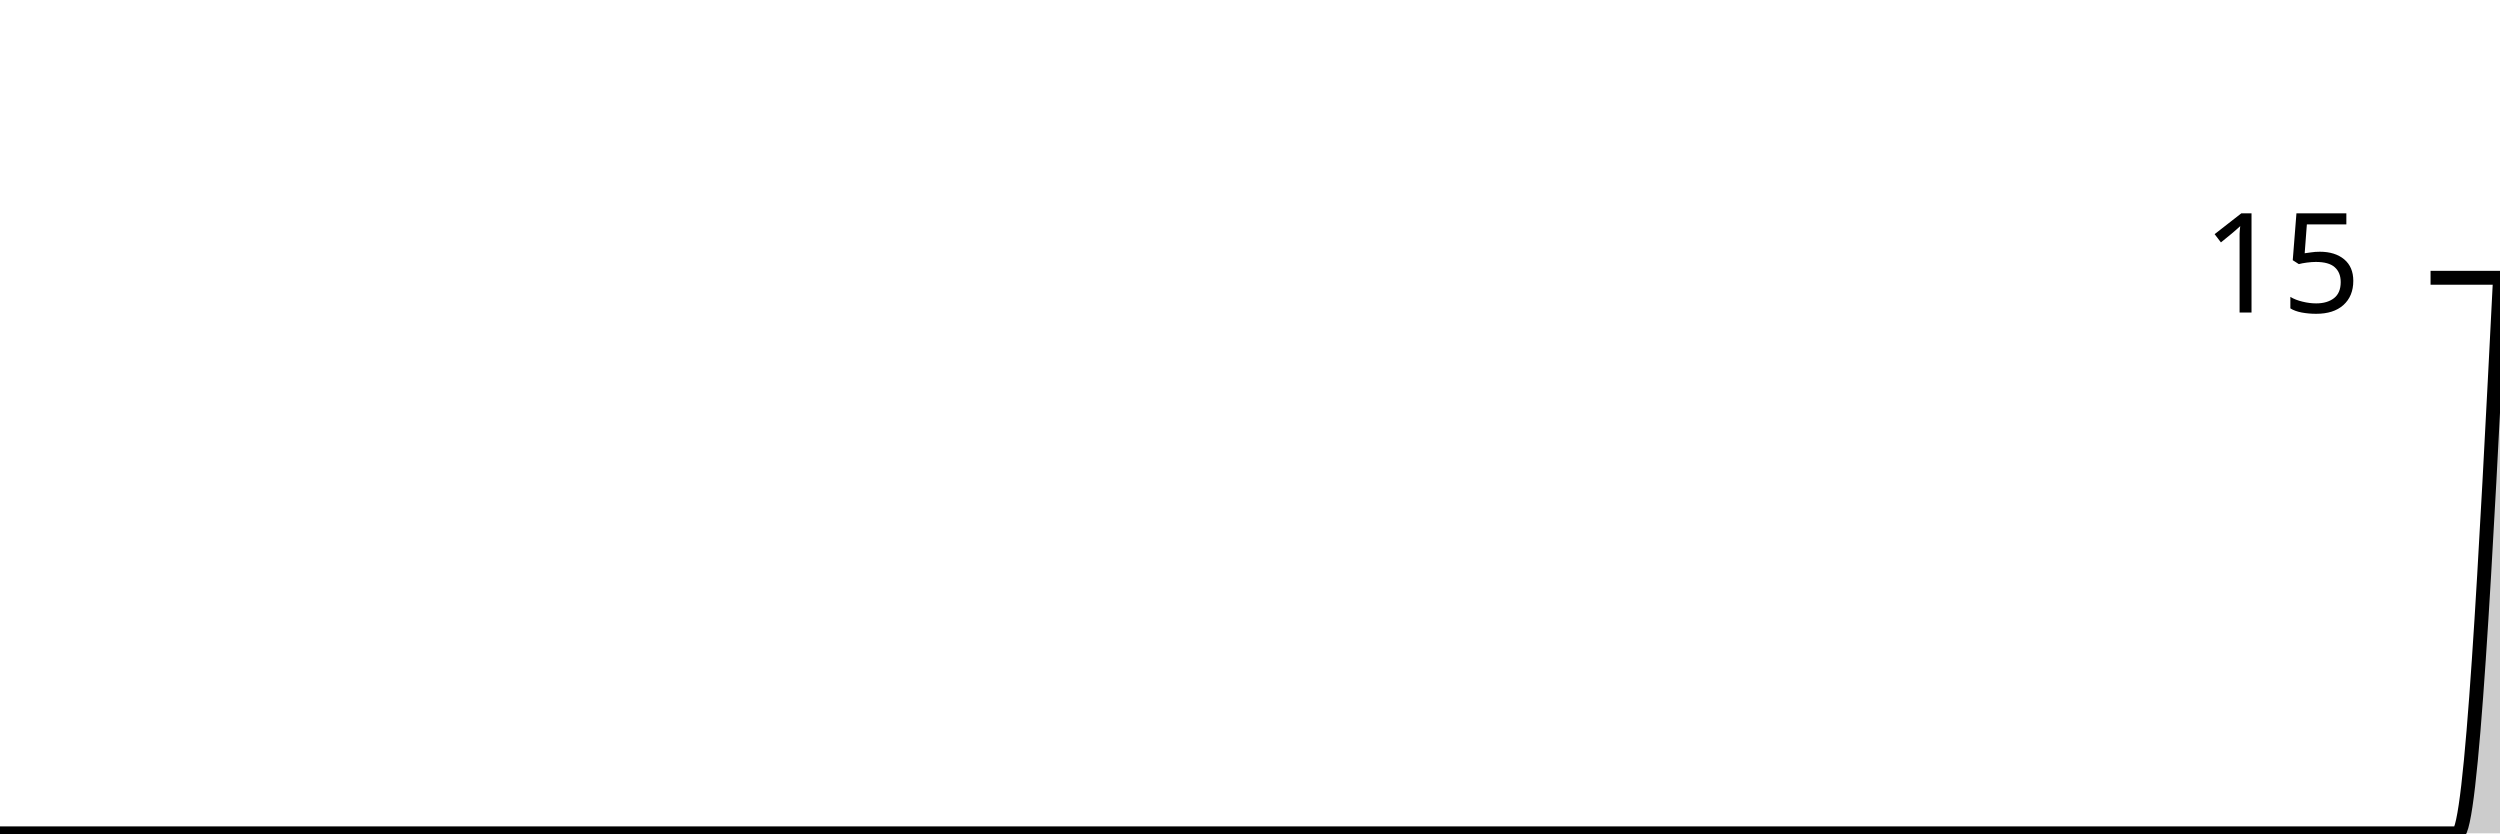
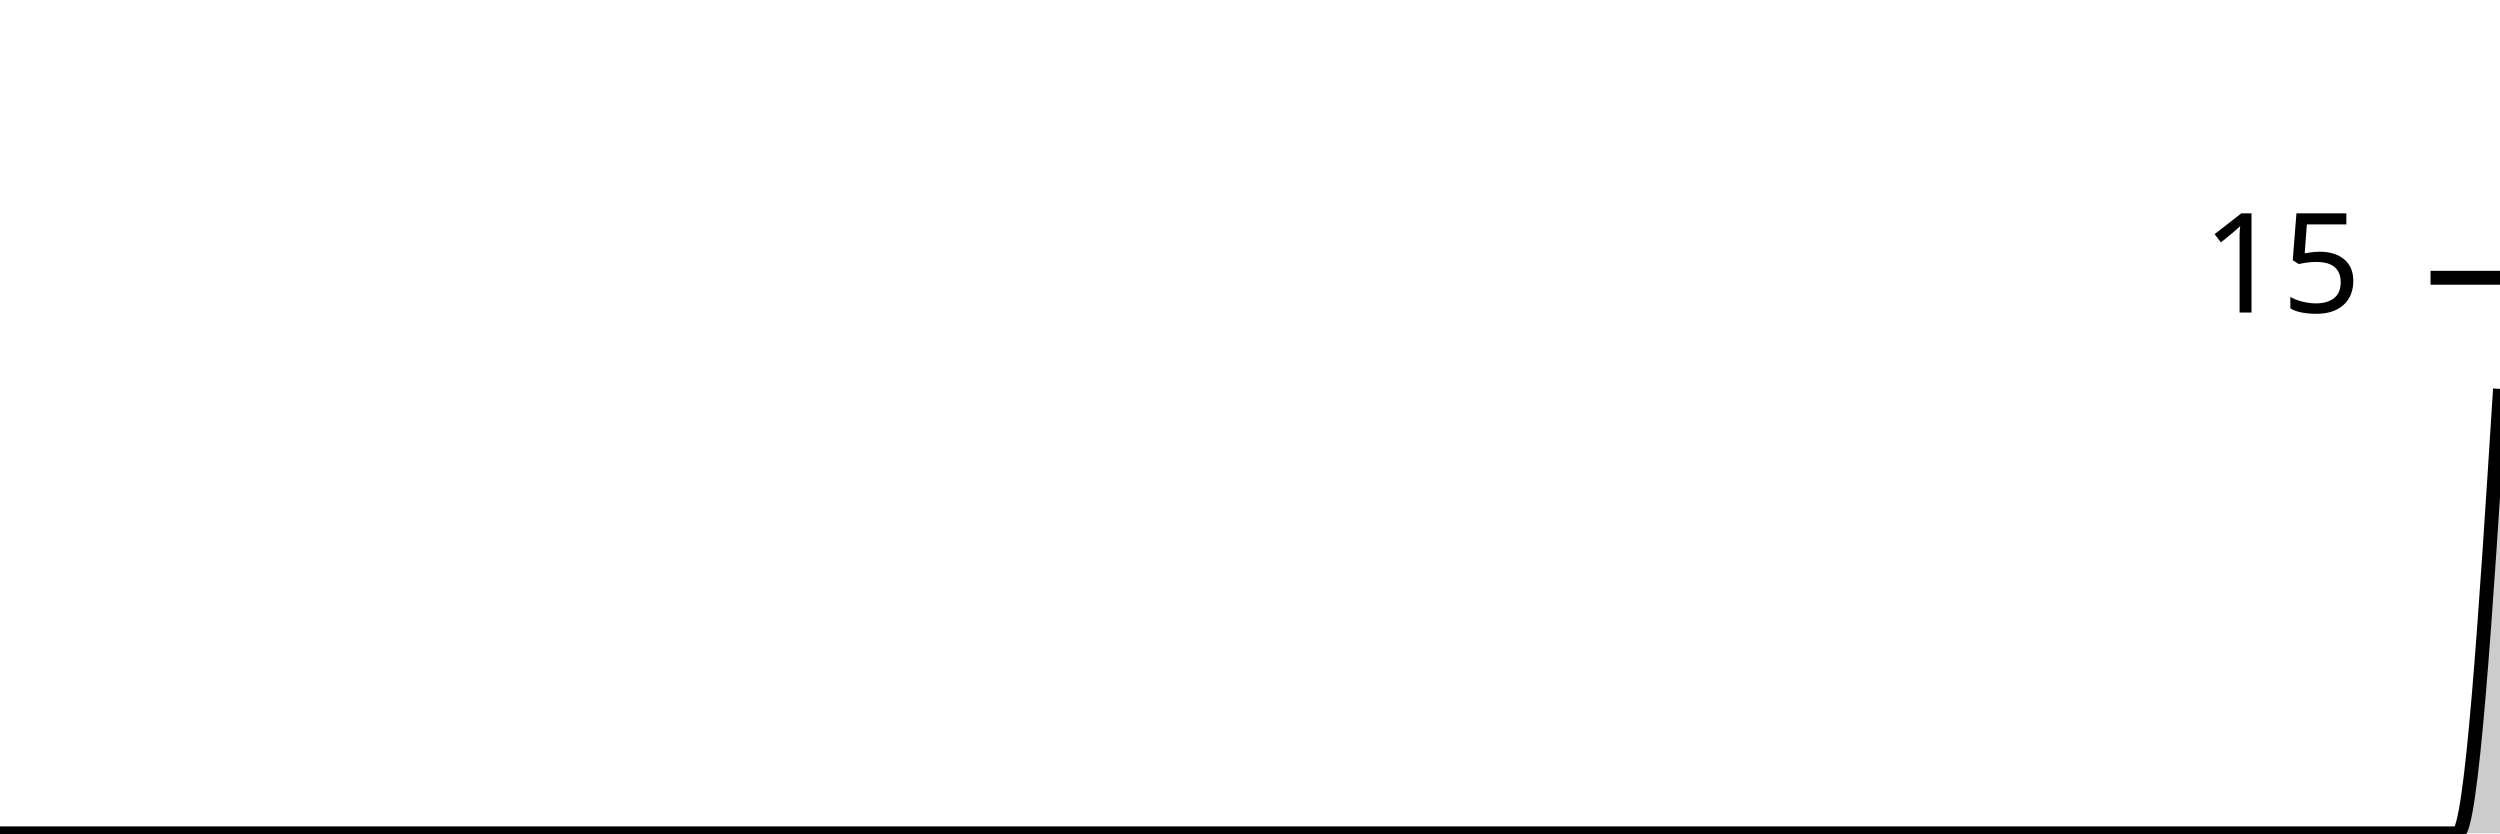
<svg xmlns="http://www.w3.org/2000/svg" viewBox="0 0 180 60">
  <g transform="translate(0,20)">
-     <path class="area" fill="rgba(0, 0, 0, 0.2)" d="M0,40C1.017,40,2.034,40,3.051,40C4.068,40,5.085,40,6.102,40C7.119,40,8.136,40,9.153,40C10.169,40,11.186,40,12.203,40C13.22,40,14.237,40,15.254,40C16.271,40,17.288,40,18.305,40C19.322,40,20.339,40,21.356,40C22.373,40,23.39,40,24.407,40C25.424,40,26.441,40,27.458,40C28.475,40,29.492,40,30.508,40C31.525,40,32.542,40,33.559,40C34.576,40,35.593,40,36.61,40C37.627,40,38.644,40,39.661,40C40.678,40,41.695,40,42.712,40C43.729,40,44.746,40,45.763,40C46.78,40,47.797,40,48.814,40C49.831,40,50.847,40,51.864,40C52.881,40,53.898,40,54.915,40C55.932,40,56.949,40,57.966,40C58.983,40,60,40,61.017,40C62.034,40,63.051,40,64.068,40C65.085,40,66.102,40,67.119,40C68.136,40,69.153,40,70.169,40C71.186,40,72.203,40,73.22,40C74.237,40,75.254,40,76.271,40C77.288,40,78.305,40,79.322,40C80.339,40,81.356,40,82.373,40C83.39,40,84.407,40,85.424,40C86.441,40,87.458,40,88.475,40C89.492,40,90.508,40,91.525,40C92.542,40,93.559,40,94.576,40C95.593,40,96.61,40,97.627,40C98.644,40,99.661,40,100.678,40C101.695,40,102.712,40,103.729,40C104.746,40,105.763,40,106.78,40C107.797,40,108.814,40,109.831,40C110.847,40,111.864,40,112.881,40C113.898,40,114.915,40,115.932,40C116.949,40,117.966,40,118.983,40C120,40,121.017,40,122.034,40C123.051,40,124.068,40,125.085,40C126.102,40,127.119,40,128.136,40C129.153,40,130.169,40,131.186,40C132.203,40,133.22,40,134.237,40C135.254,40,136.271,40,137.288,40C138.305,40,139.322,40,140.339,40C141.356,40,142.373,40,143.39,40C144.407,40,145.424,40,146.441,40C147.458,40,148.475,40,149.492,40C150.508,40,151.525,40,152.542,40C153.559,40,154.576,40,155.593,40C156.61,40,157.627,40,158.644,40C159.661,40,160.678,40,161.695,40C162.712,40,163.729,40,164.746,40C165.763,40,166.78,40,167.797,40C168.814,40,169.831,40,170.847,40C171.864,40,172.881,40,173.898,40C174.915,40,175.932,40,176.949,40C177.966,40,178.983,20,180,0L180,40C178.983,40,177.966,40,176.949,40C175.932,40,174.915,40,173.898,40C172.881,40,171.864,40,170.847,40C169.831,40,168.814,40,167.797,40C166.78,40,165.763,40,164.746,40C163.729,40,162.712,40,161.695,40C160.678,40,159.661,40,158.644,40C157.627,40,156.61,40,155.593,40C154.576,40,153.559,40,152.542,40C151.525,40,150.508,40,149.492,40C148.475,40,147.458,40,146.441,40C145.424,40,144.407,40,143.39,40C142.373,40,141.356,40,140.339,40C139.322,40,138.305,40,137.288,40C136.271,40,135.254,40,134.237,40C133.22,40,132.203,40,131.186,40C130.169,40,129.153,40,128.136,40C127.119,40,126.102,40,125.085,40C124.068,40,123.051,40,122.034,40C121.017,40,120,40,118.983,40C117.966,40,116.949,40,115.932,40C114.915,40,113.898,40,112.881,40C111.864,40,110.847,40,109.831,40C108.814,40,107.797,40,106.78,40C105.763,40,104.746,40,103.729,40C102.712,40,101.695,40,100.678,40C99.661,40,98.644,40,97.627,40C96.61,40,95.593,40,94.576,40C93.559,40,92.542,40,91.525,40C90.508,40,89.492,40,88.475,40C87.458,40,86.441,40,85.424,40C84.407,40,83.39,40,82.373,40C81.356,40,80.339,40,79.322,40C78.305,40,77.288,40,76.271,40C75.254,40,74.237,40,73.22,40C72.203,40,71.186,40,70.169,40C69.153,40,68.136,40,67.119,40C66.102,40,65.085,40,64.068,40C63.051,40,62.034,40,61.017,40C60,40,58.983,40,57.966,40C56.949,40,55.932,40,54.915,40C53.898,40,52.881,40,51.864,40C50.847,40,49.831,40,48.814,40C47.797,40,46.78,40,45.763,40C44.746,40,43.729,40,42.712,40C41.695,40,40.678,40,39.661,40C38.644,40,37.627,40,36.61,40C35.593,40,34.576,40,33.559,40C32.542,40,31.525,40,30.508,40C29.492,40,28.475,40,27.458,40C26.441,40,25.424,40,24.407,40C23.39,40,22.373,40,21.356,40C20.339,40,19.322,40,18.305,40C17.288,40,16.271,40,15.254,40C14.237,40,13.22,40,12.203,40C11.186,40,10.169,40,9.153,40C8.136,40,7.119,40,6.102,40C5.085,40,4.068,40,3.051,40C2.034,40,1.017,40,0,40Z" />
-     <path class="line" stroke="black" fill="none" d="M0,40C1.017,40,2.034,40,3.051,40C4.068,40,5.085,40,6.102,40C7.119,40,8.136,40,9.153,40C10.169,40,11.186,40,12.203,40C13.22,40,14.237,40,15.254,40C16.271,40,17.288,40,18.305,40C19.322,40,20.339,40,21.356,40C22.373,40,23.39,40,24.407,40C25.424,40,26.441,40,27.458,40C28.475,40,29.492,40,30.508,40C31.525,40,32.542,40,33.559,40C34.576,40,35.593,40,36.61,40C37.627,40,38.644,40,39.661,40C40.678,40,41.695,40,42.712,40C43.729,40,44.746,40,45.763,40C46.78,40,47.797,40,48.814,40C49.831,40,50.847,40,51.864,40C52.881,40,53.898,40,54.915,40C55.932,40,56.949,40,57.966,40C58.983,40,60,40,61.017,40C62.034,40,63.051,40,64.068,40C65.085,40,66.102,40,67.119,40C68.136,40,69.153,40,70.169,40C71.186,40,72.203,40,73.22,40C74.237,40,75.254,40,76.271,40C77.288,40,78.305,40,79.322,40C80.339,40,81.356,40,82.373,40C83.39,40,84.407,40,85.424,40C86.441,40,87.458,40,88.475,40C89.492,40,90.508,40,91.525,40C92.542,40,93.559,40,94.576,40C95.593,40,96.61,40,97.627,40C98.644,40,99.661,40,100.678,40C101.695,40,102.712,40,103.729,40C104.746,40,105.763,40,106.78,40C107.797,40,108.814,40,109.831,40C110.847,40,111.864,40,112.881,40C113.898,40,114.915,40,115.932,40C116.949,40,117.966,40,118.983,40C120,40,121.017,40,122.034,40C123.051,40,124.068,40,125.085,40C126.102,40,127.119,40,128.136,40C129.153,40,130.169,40,131.186,40C132.203,40,133.22,40,134.237,40C135.254,40,136.271,40,137.288,40C138.305,40,139.322,40,140.339,40C141.356,40,142.373,40,143.39,40C144.407,40,145.424,40,146.441,40C147.458,40,148.475,40,149.492,40C150.508,40,151.525,40,152.542,40C153.559,40,154.576,40,155.593,40C156.61,40,157.627,40,158.644,40C159.661,40,160.678,40,161.695,40C162.712,40,163.729,40,164.746,40C165.763,40,166.78,40,167.797,40C168.814,40,169.831,40,170.847,40C171.864,40,172.881,40,173.898,40C174.915,40,175.932,40,176.949,40C177.966,40,178.983,20,180,0" />
+     <path class="area" fill="rgba(0, 0, 0, 0.2)" d="M0,40C1.017,40,2.034,40,3.051,40C4.068,40,5.085,40,6.102,40C7.119,40,8.136,40,9.153,40C10.169,40,11.186,40,12.203,40C13.22,40,14.237,40,15.254,40C16.271,40,17.288,40,18.305,40C19.322,40,20.339,40,21.356,40C22.373,40,23.39,40,24.407,40C25.424,40,26.441,40,27.458,40C28.475,40,29.492,40,30.508,40C31.525,40,32.542,40,33.559,40C34.576,40,35.593,40,36.61,40C37.627,40,38.644,40,39.661,40C40.678,40,41.695,40,42.712,40C43.729,40,44.746,40,45.763,40C46.78,40,47.797,40,48.814,40C49.831,40,50.847,40,51.864,40C52.881,40,53.898,40,54.915,40C55.932,40,56.949,40,57.966,40C58.983,40,60,40,61.017,40C62.034,40,63.051,40,64.068,40C65.085,40,66.102,40,67.119,40C68.136,40,69.153,40,70.169,40C71.186,40,72.203,40,73.22,40C74.237,40,75.254,40,76.271,40C77.288,40,78.305,40,79.322,40C80.339,40,81.356,40,82.373,40C83.39,40,84.407,40,85.424,40C86.441,40,87.458,40,88.475,40C89.492,40,90.508,40,91.525,40C92.542,40,93.559,40,94.576,40C95.593,40,96.61,40,97.627,40C98.644,40,99.661,40,100.678,40C101.695,40,102.712,40,103.729,40C104.746,40,105.763,40,106.78,40C107.797,40,108.814,40,109.831,40C110.847,40,111.864,40,112.881,40C113.898,40,114.915,40,115.932,40C116.949,40,117.966,40,118.983,40C120,40,121.017,40,122.034,40C123.051,40,124.068,40,125.085,40C126.102,40,127.119,40,128.136,40C129.153,40,130.169,40,131.186,40C132.203,40,133.22,40,134.237,40C135.254,40,136.271,40,137.288,40C138.305,40,139.322,40,140.339,40C141.356,40,142.373,40,143.39,40C144.407,40,145.424,40,146.441,40C147.458,40,148.475,40,149.492,40C150.508,40,151.525,40,152.542,40C153.559,40,154.576,40,155.593,40C156.61,40,157.627,40,158.644,40C159.661,40,160.678,40,161.695,40C162.712,40,163.729,40,164.746,40C165.763,40,166.78,40,167.797,40C168.814,40,169.831,40,170.847,40C171.864,40,172.881,40,173.898,40C174.915,40,175.932,40,176.949,40C177.966,40,178.983,24,180,8L180,40C178.983,40,177.966,40,176.949,40C175.932,40,174.915,40,173.898,40C172.881,40,171.864,40,170.847,40C169.831,40,168.814,40,167.797,40C166.78,40,165.763,40,164.746,40C163.729,40,162.712,40,161.695,40C160.678,40,159.661,40,158.644,40C157.627,40,156.61,40,155.593,40C154.576,40,153.559,40,152.542,40C151.525,40,150.508,40,149.492,40C148.475,40,147.458,40,146.441,40C145.424,40,144.407,40,143.39,40C142.373,40,141.356,40,140.339,40C139.322,40,138.305,40,137.288,40C136.271,40,135.254,40,134.237,40C133.22,40,132.203,40,131.186,40C130.169,40,129.153,40,128.136,40C127.119,40,126.102,40,125.085,40C124.068,40,123.051,40,122.034,40C121.017,40,120,40,118.983,40C117.966,40,116.949,40,115.932,40C114.915,40,113.898,40,112.881,40C111.864,40,110.847,40,109.831,40C108.814,40,107.797,40,106.78,40C105.763,40,104.746,40,103.729,40C102.712,40,101.695,40,100.678,40C99.661,40,98.644,40,97.627,40C96.61,40,95.593,40,94.576,40C93.559,40,92.542,40,91.525,40C90.508,40,89.492,40,88.475,40C87.458,40,86.441,40,85.424,40C84.407,40,83.39,40,82.373,40C81.356,40,80.339,40,79.322,40C78.305,40,77.288,40,76.271,40C75.254,40,74.237,40,73.22,40C72.203,40,71.186,40,70.169,40C69.153,40,68.136,40,67.119,40C66.102,40,65.085,40,64.068,40C63.051,40,62.034,40,61.017,40C60,40,58.983,40,57.966,40C56.949,40,55.932,40,54.915,40C53.898,40,52.881,40,51.864,40C50.847,40,49.831,40,48.814,40C47.797,40,46.78,40,45.763,40C44.746,40,43.729,40,42.712,40C41.695,40,40.678,40,39.661,40C38.644,40,37.627,40,36.61,40C35.593,40,34.576,40,33.559,40C32.542,40,31.525,40,30.508,40C29.492,40,28.475,40,27.458,40C26.441,40,25.424,40,24.407,40C23.39,40,22.373,40,21.356,40C20.339,40,19.322,40,18.305,40C17.288,40,16.271,40,15.254,40C14.237,40,13.22,40,12.203,40C11.186,40,10.169,40,9.153,40C8.136,40,7.119,40,6.102,40C5.085,40,4.068,40,3.051,40C2.034,40,1.017,40,0,40Z" />
+     <path class="line" stroke="black" fill="none" d="M0,40C1.017,40,2.034,40,3.051,40C4.068,40,5.085,40,6.102,40C7.119,40,8.136,40,9.153,40C10.169,40,11.186,40,12.203,40C13.22,40,14.237,40,15.254,40C16.271,40,17.288,40,18.305,40C19.322,40,20.339,40,21.356,40C22.373,40,23.39,40,24.407,40C25.424,40,26.441,40,27.458,40C28.475,40,29.492,40,30.508,40C31.525,40,32.542,40,33.559,40C34.576,40,35.593,40,36.61,40C37.627,40,38.644,40,39.661,40C40.678,40,41.695,40,42.712,40C43.729,40,44.746,40,45.763,40C46.78,40,47.797,40,48.814,40C49.831,40,50.847,40,51.864,40C52.881,40,53.898,40,54.915,40C55.932,40,56.949,40,57.966,40C58.983,40,60,40,61.017,40C62.034,40,63.051,40,64.068,40C65.085,40,66.102,40,67.119,40C68.136,40,69.153,40,70.169,40C71.186,40,72.203,40,73.22,40C74.237,40,75.254,40,76.271,40C77.288,40,78.305,40,79.322,40C80.339,40,81.356,40,82.373,40C83.39,40,84.407,40,85.424,40C86.441,40,87.458,40,88.475,40C89.492,40,90.508,40,91.525,40C92.542,40,93.559,40,94.576,40C95.593,40,96.61,40,97.627,40C98.644,40,99.661,40,100.678,40C101.695,40,102.712,40,103.729,40C104.746,40,105.763,40,106.78,40C107.797,40,108.814,40,109.831,40C110.847,40,111.864,40,112.881,40C113.898,40,114.915,40,115.932,40C116.949,40,117.966,40,118.983,40C120,40,121.017,40,122.034,40C123.051,40,124.068,40,125.085,40C126.102,40,127.119,40,128.136,40C129.153,40,130.169,40,131.186,40C132.203,40,133.22,40,134.237,40C135.254,40,136.271,40,137.288,40C138.305,40,139.322,40,140.339,40C141.356,40,142.373,40,143.39,40C144.407,40,145.424,40,146.441,40C147.458,40,148.475,40,149.492,40C150.508,40,151.525,40,152.542,40C153.559,40,154.576,40,155.593,40C156.61,40,157.627,40,158.644,40C159.661,40,160.678,40,161.695,40C162.712,40,163.729,40,164.746,40C165.763,40,166.78,40,167.797,40C168.814,40,169.831,40,170.847,40C171.864,40,172.881,40,173.898,40C174.915,40,175.932,40,176.949,40C177.966,40,178.983,24,180,8" />
    <path class="axis-ceiling" stroke-width="1" stroke="black" fill="none" d="M175,0L180,0" />
    <text class="axis-ceiling-label" font-family="sans-serif" text-anchor="end" font-size="10px" x="170" y="2.5">15</text>
  </g>
</svg>
